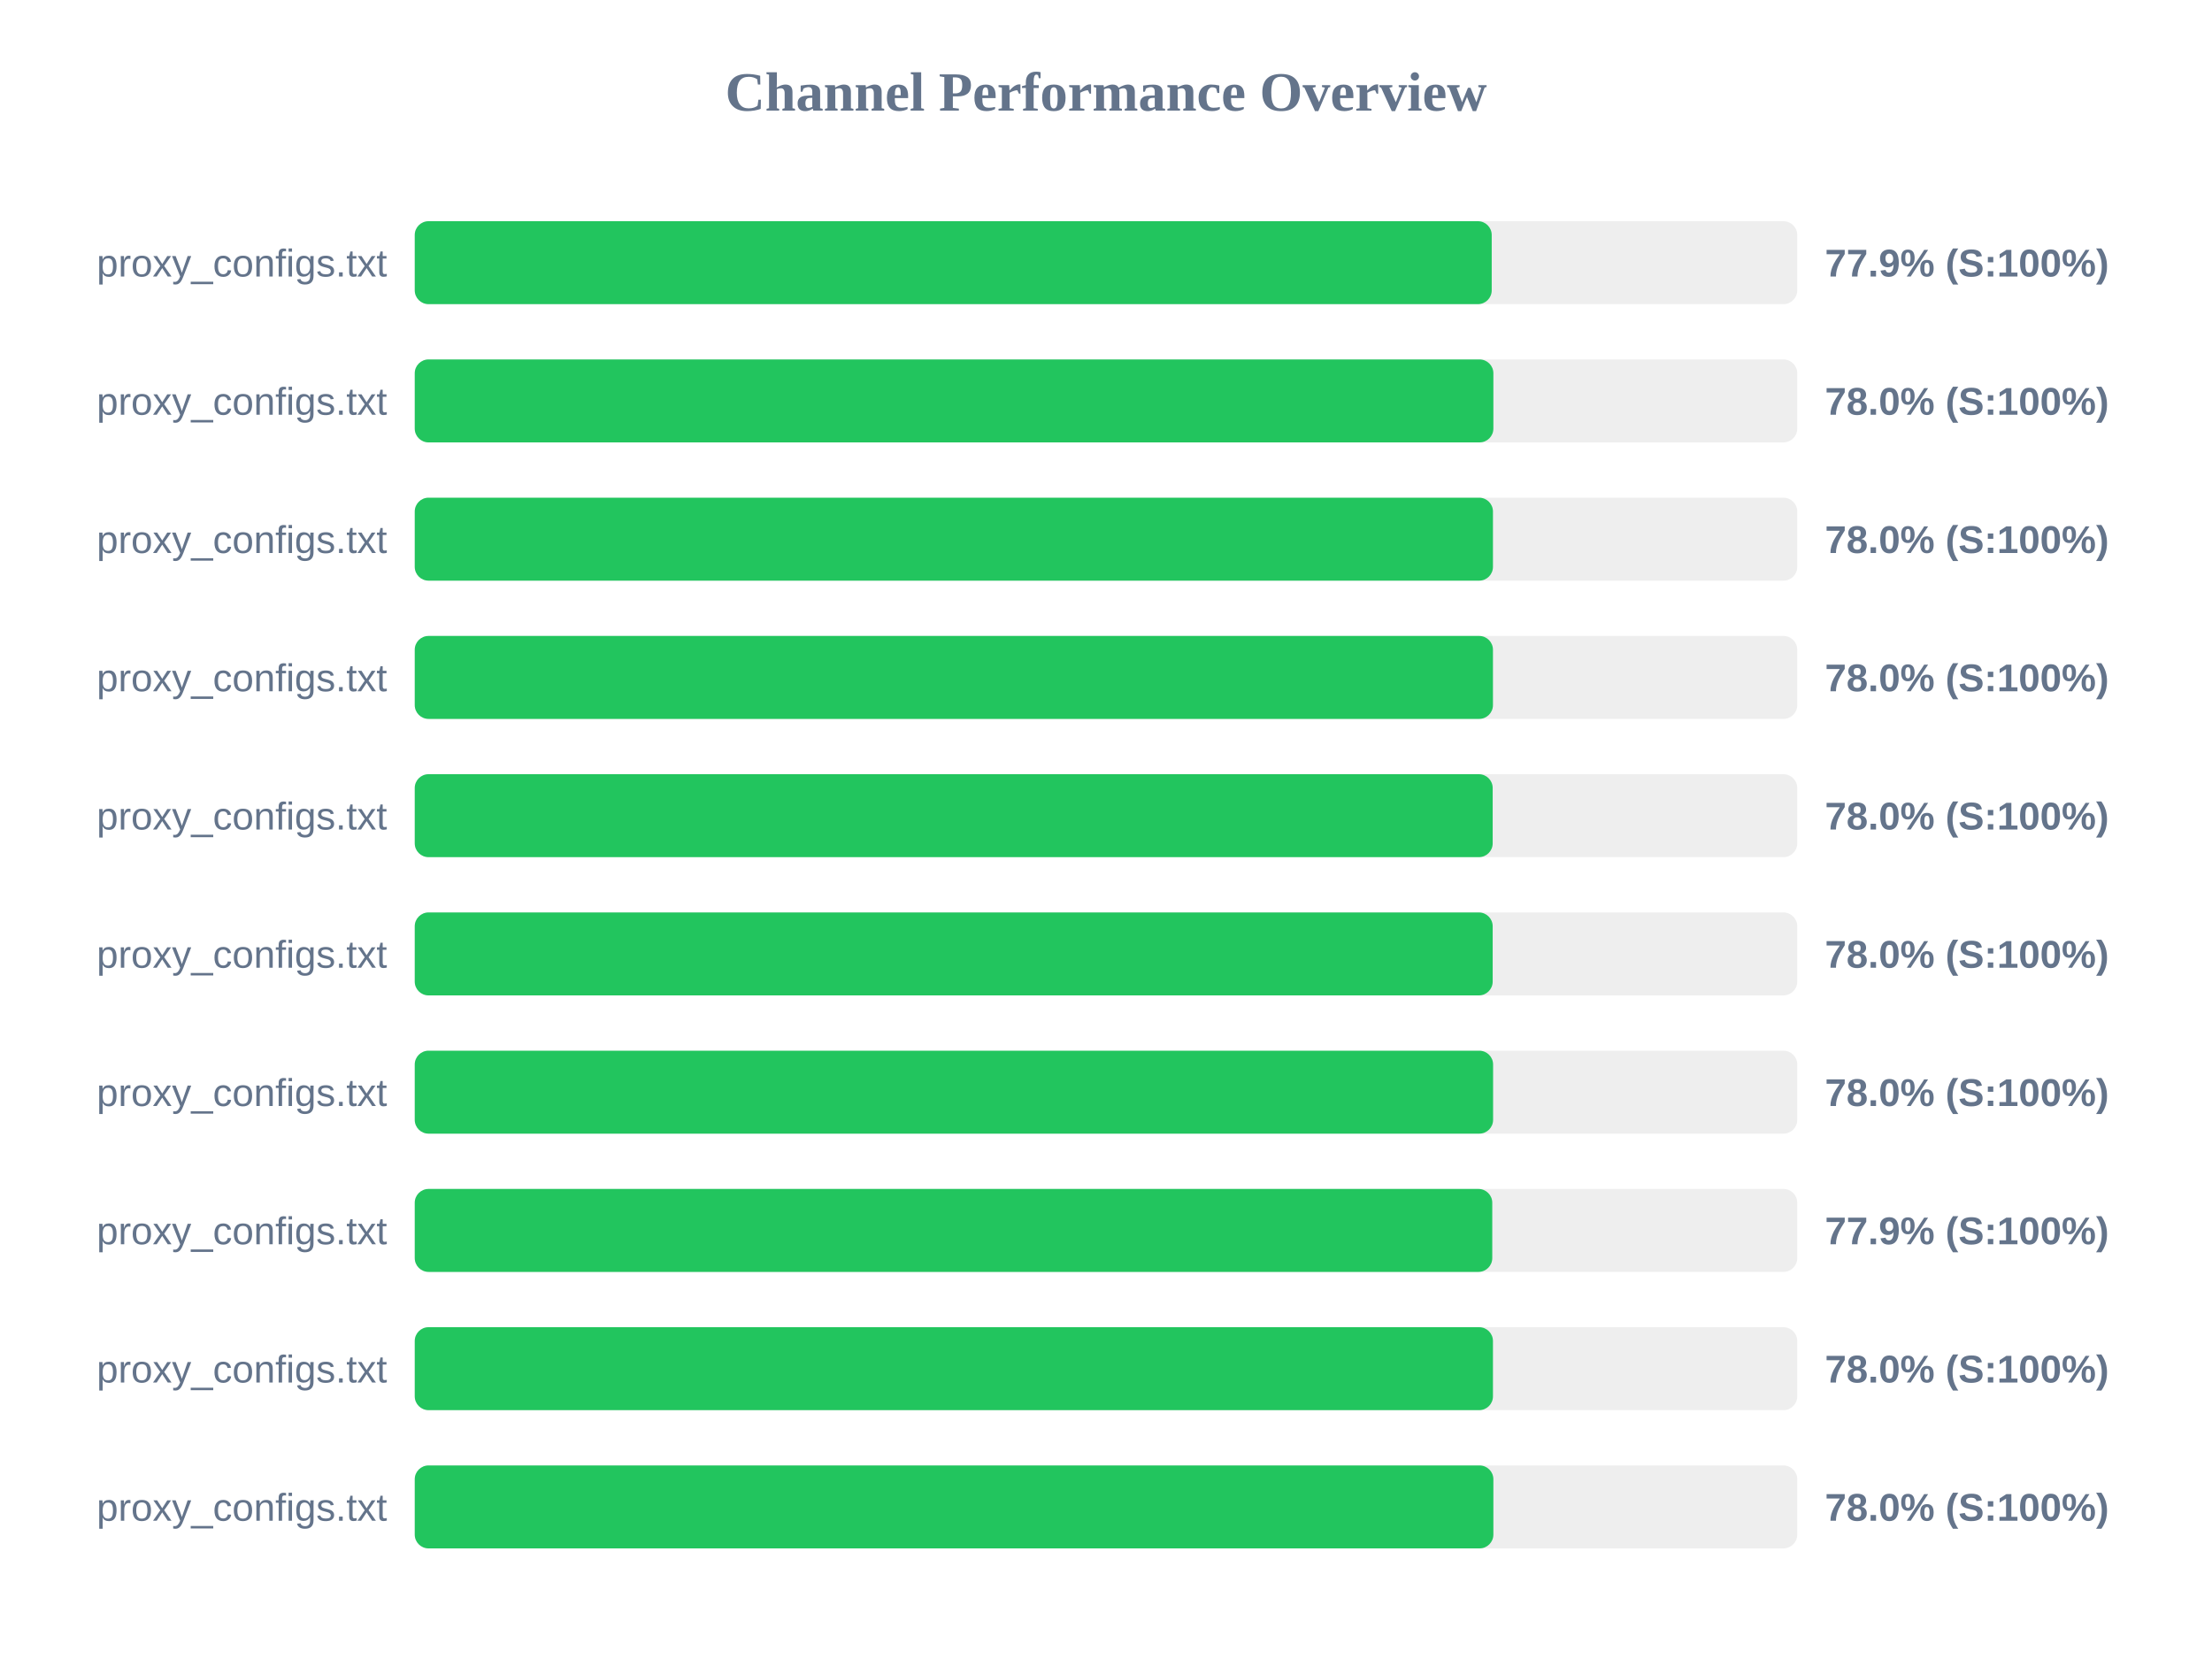
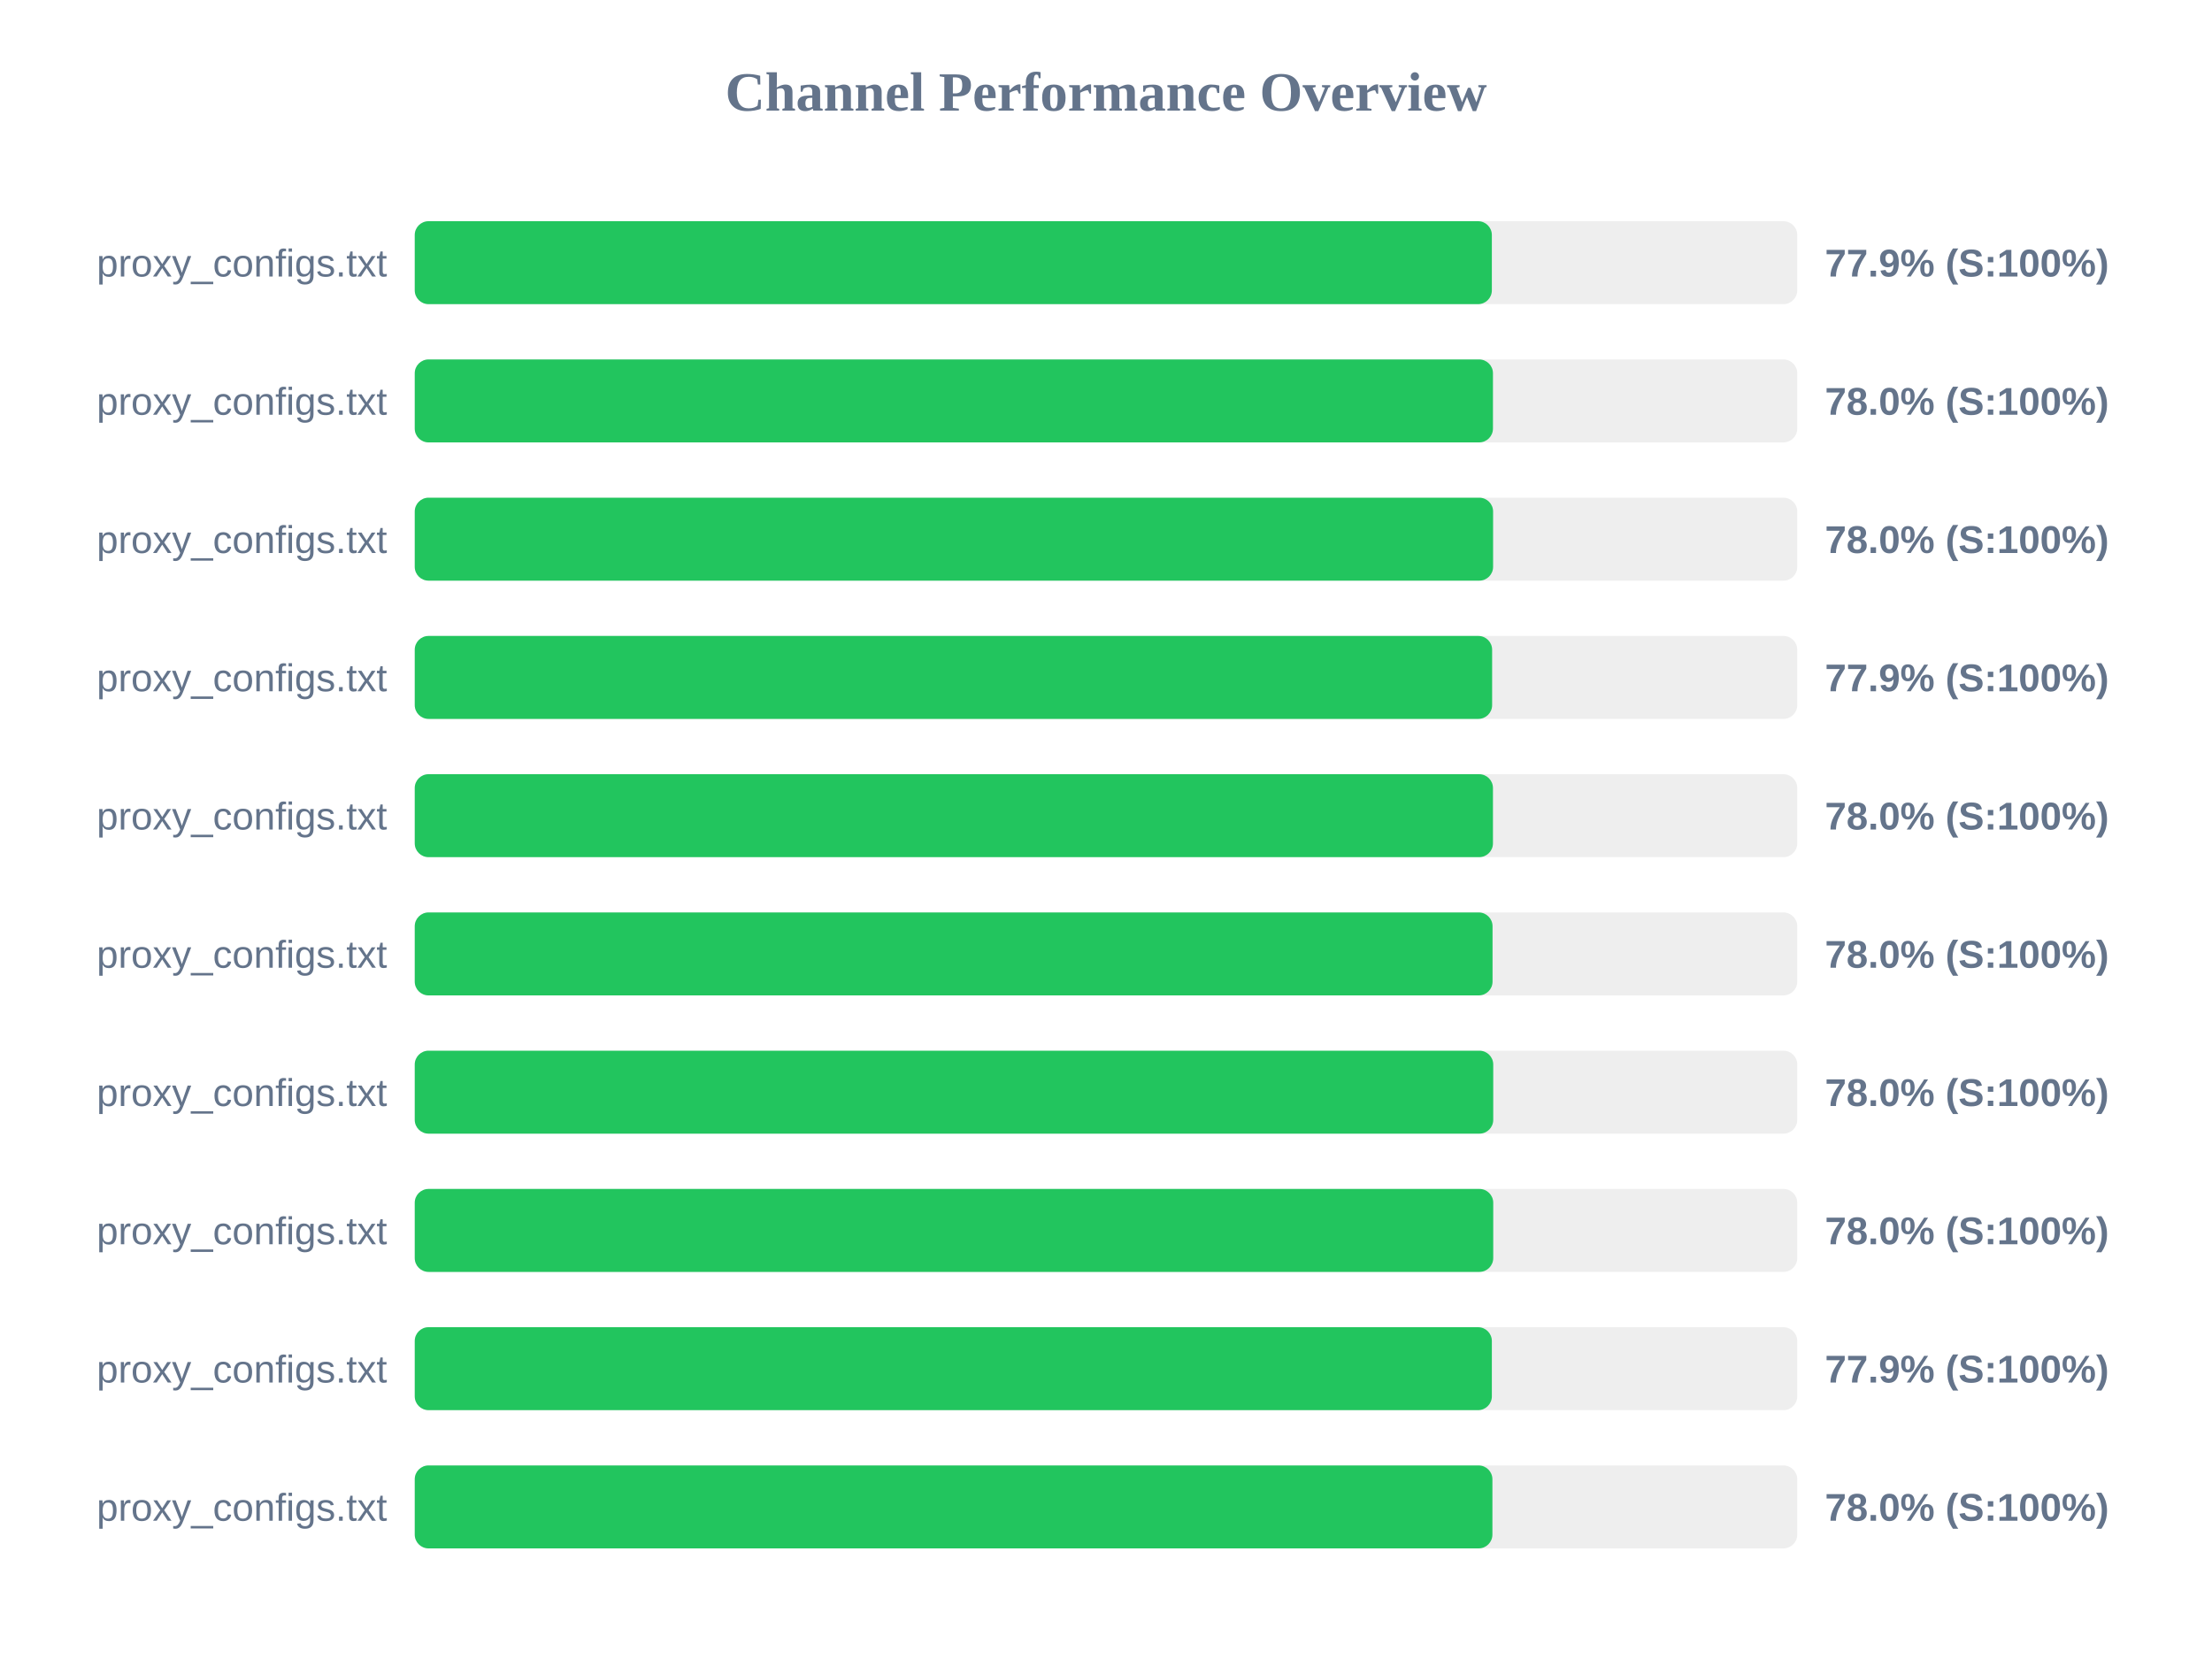
<svg xmlns="http://www.w3.org/2000/svg" width="800" height="600" version="1.1">
  <style>
        .row { font: 14px Arial; fill: #64748b; }
        .score { font: bold 14px Arial; fill: #64748b; }
    </style>
  <text x="400" y="40" text-anchor="middle" font-size="20px" font-weight="bold" fill="#64748b">Channel Performance Overview</text>
  <rect x="150" y="80" width="500" height="30" fill="#eee" rx="5" />
-   <rect x="150" y="80" width="389.5" height="30" fill="#22c55e" rx="5" />
+   <rect x="150" y="80" width="389.55" height="30" fill="#22c55e" rx="5" />
  <text x="140" y="100" text-anchor="end" class="row">proxy_configs.txt</text>
  <text x="660" y="100" text-anchor="start" class="score">77.9% (S:100%)</text>
  <rect x="150" y="130" width="500" height="30" fill="#eee" rx="5" />
-   <rect x="150" y="130" width="390.1" height="30" fill="#22c55e" rx="5" />
+   <rect x="150" y="130" width="389.95" height="30" fill="#22c55e" rx="5" />
  <text x="140" y="150" text-anchor="end" class="row">proxy_configs.txt</text>
  <text x="660" y="150" text-anchor="start" class="score">78.0% (S:100%)</text>
  <rect x="150" y="180" width="500" height="30" fill="#eee" rx="5" />
-   <rect x="150" y="180" width="389.95" height="30" fill="#22c55e" rx="5" />
+   <rect x="150" y="180" width="390.0" height="30" fill="#22c55e" rx="5" />
  <text x="140" y="200" text-anchor="end" class="row">proxy_configs.txt</text>
  <text x="660" y="200" text-anchor="start" class="score">78.0% (S:100%)</text>
  <rect x="150" y="230" width="500" height="30" fill="#eee" rx="5" />
-   <rect x="150" y="230" width="389.95" height="30" fill="#22c55e" rx="5" />
+   <rect x="150" y="230" width="389.65" height="30" fill="#22c55e" rx="5" />
  <text x="140" y="250" text-anchor="end" class="row">proxy_configs.txt</text>
-   <text x="660" y="250" text-anchor="start" class="score">78.0% (S:100%)</text>
+   <text x="660" y="250" text-anchor="start" class="score">77.9% (S:100%)</text>
  <rect x="150" y="280" width="500" height="30" fill="#eee" rx="5" />
-   <rect x="150" y="280" width="389.85" height="30" fill="#22c55e" rx="5" />
+   <rect x="150" y="280" width="389.95" height="30" fill="#22c55e" rx="5" />
  <text x="140" y="300" text-anchor="end" class="row">proxy_configs.txt</text>
  <text x="660" y="300" text-anchor="start" class="score">78.0% (S:100%)</text>
  <rect x="150" y="330" width="500" height="30" fill="#eee" rx="5" />
-   <rect x="150" y="330" width="389.85" height="30" fill="#22c55e" rx="5" />
+   <rect x="150" y="330" width="389.8" height="30" fill="#22c55e" rx="5" />
  <text x="140" y="350" text-anchor="end" class="row">proxy_configs.txt</text>
  <text x="660" y="350" text-anchor="start" class="score">78.0% (S:100%)</text>
  <rect x="150" y="380" width="500" height="30" fill="#eee" rx="5" />
-   <rect x="150" y="380" width="390.0" height="30" fill="#22c55e" rx="5" />
+   <rect x="150" y="380" width="390.05" height="30" fill="#22c55e" rx="5" />
  <text x="140" y="400" text-anchor="end" class="row">proxy_configs.txt</text>
  <text x="660" y="400" text-anchor="start" class="score">78.0% (S:100%)</text>
  <rect x="150" y="430" width="500" height="30" fill="#eee" rx="5" />
-   <rect x="150" y="430" width="389.7" height="30" fill="#22c55e" rx="5" />
+   <rect x="150" y="430" width="390.05" height="30" fill="#22c55e" rx="5" />
  <text x="140" y="450" text-anchor="end" class="row">proxy_configs.txt</text>
-   <text x="660" y="450" text-anchor="start" class="score">77.9% (S:100%)</text>
+   <text x="660" y="450" text-anchor="start" class="score">78.0% (S:100%)</text>
  <rect x="150" y="480" width="500" height="30" fill="#eee" rx="5" />
-   <rect x="150" y="480" width="389.95" height="30" fill="#22c55e" rx="5" />
+   <rect x="150" y="480" width="389.55" height="30" fill="#22c55e" rx="5" />
  <text x="140" y="500" text-anchor="end" class="row">proxy_configs.txt</text>
-   <text x="660" y="500" text-anchor="start" class="score">78.0% (S:100%)</text>
+   <text x="660" y="500" text-anchor="start" class="score">77.9% (S:100%)</text>
  <rect x="150" y="530" width="500" height="30" fill="#eee" rx="5" />
-   <rect x="150" y="530" width="390.1" height="30" fill="#22c55e" rx="5" />
+   <rect x="150" y="530" width="389.75" height="30" fill="#22c55e" rx="5" />
  <text x="140" y="550" text-anchor="end" class="row">proxy_configs.txt</text>
  <text x="660" y="550" text-anchor="start" class="score">78.0% (S:100%)</text>
</svg>
